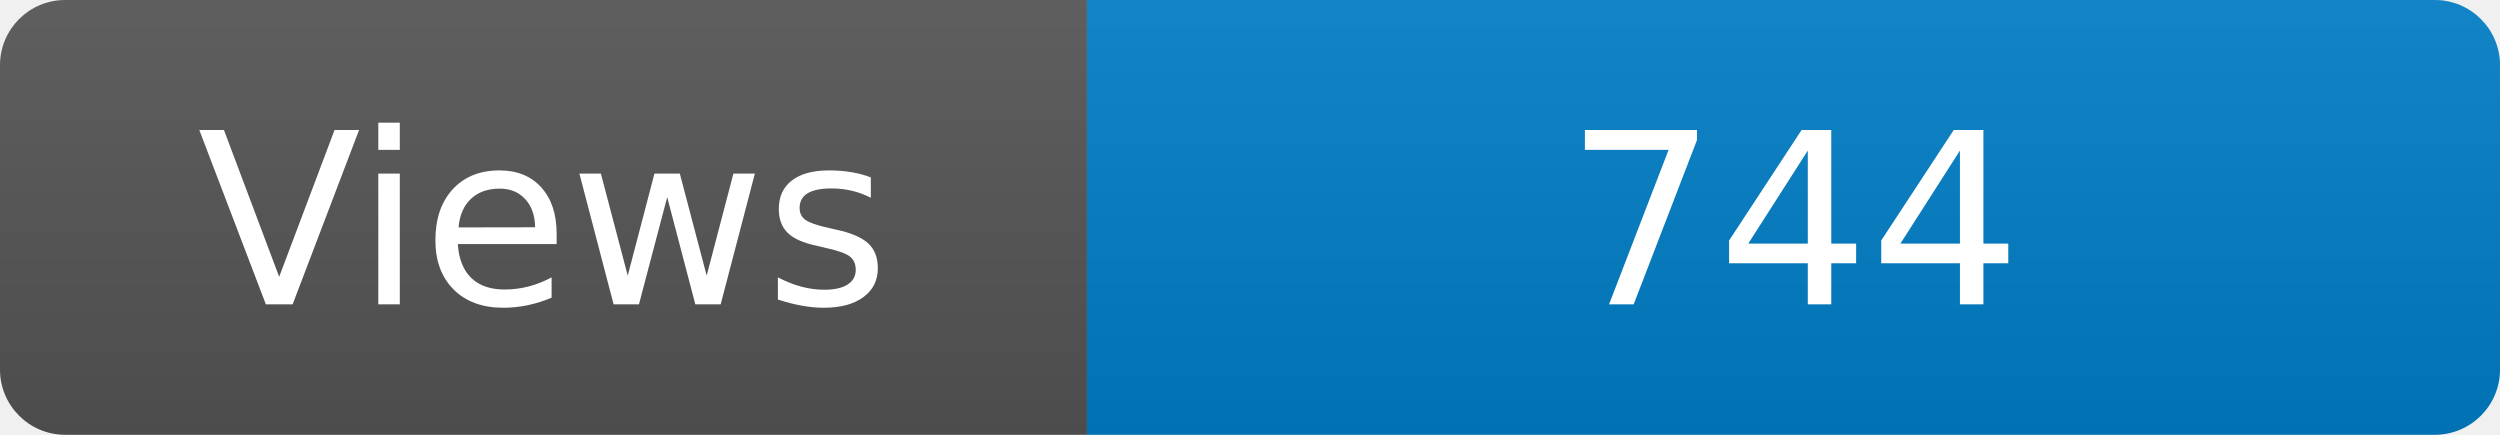
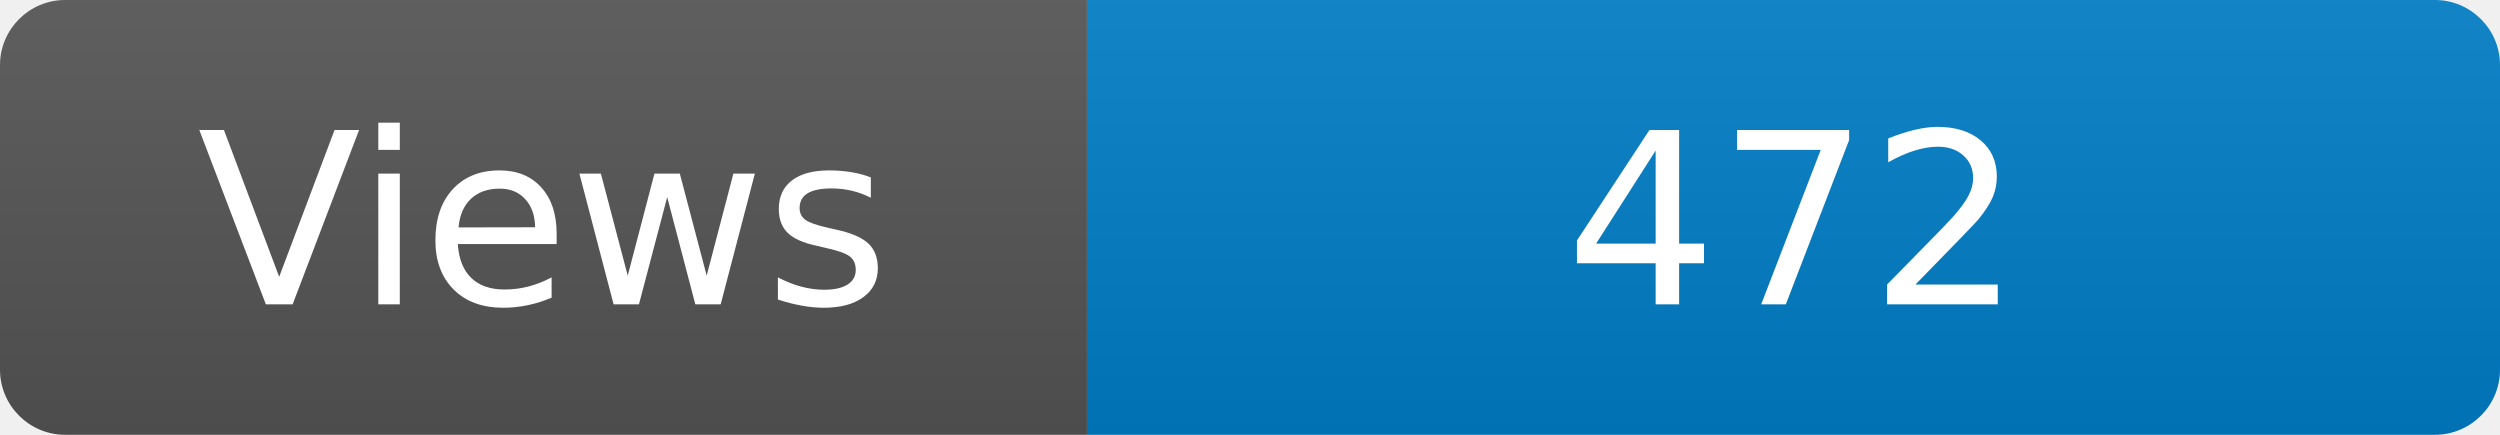
<svg xmlns="http://www.w3.org/2000/svg" width="115" height="20" role="img" aria-label="Maintained?: yes">
  <linearGradient id="s" x2="0" y2="100%">
    <stop offset="0" stop-color="#bbb" stop-opacity=".1" />
    <stop offset="1" stop-opacity=".1" />
  </linearGradient>
  <clipPath id="r">
    <rect width="115" height="20" rx="3" fill="#fff" />
  </clipPath>
  <g clip-path="url(#r)">
    <rect width="50" height="20" fill="#555" />
    <rect x="50" width="160" height="20" fill="#007ec6" />
    <rect width="115" height="20" fill="url(#s)" />
  </g>
  <g fill="#fff" text-anchor="middle" font-family="Verdana,Geneva,DejaVu Sans,sans-serif" font-size="110">
    <text x="250" y="140" transform="scale(.1)" fill="#fff">Views</text>
-     <text x="825" y="140" transform="scale(.1)" fill="#fff">744</text>
+     <text x="825" y="140" transform="scale(.1)" fill="#fff">472</text>
  </g>
</svg>
